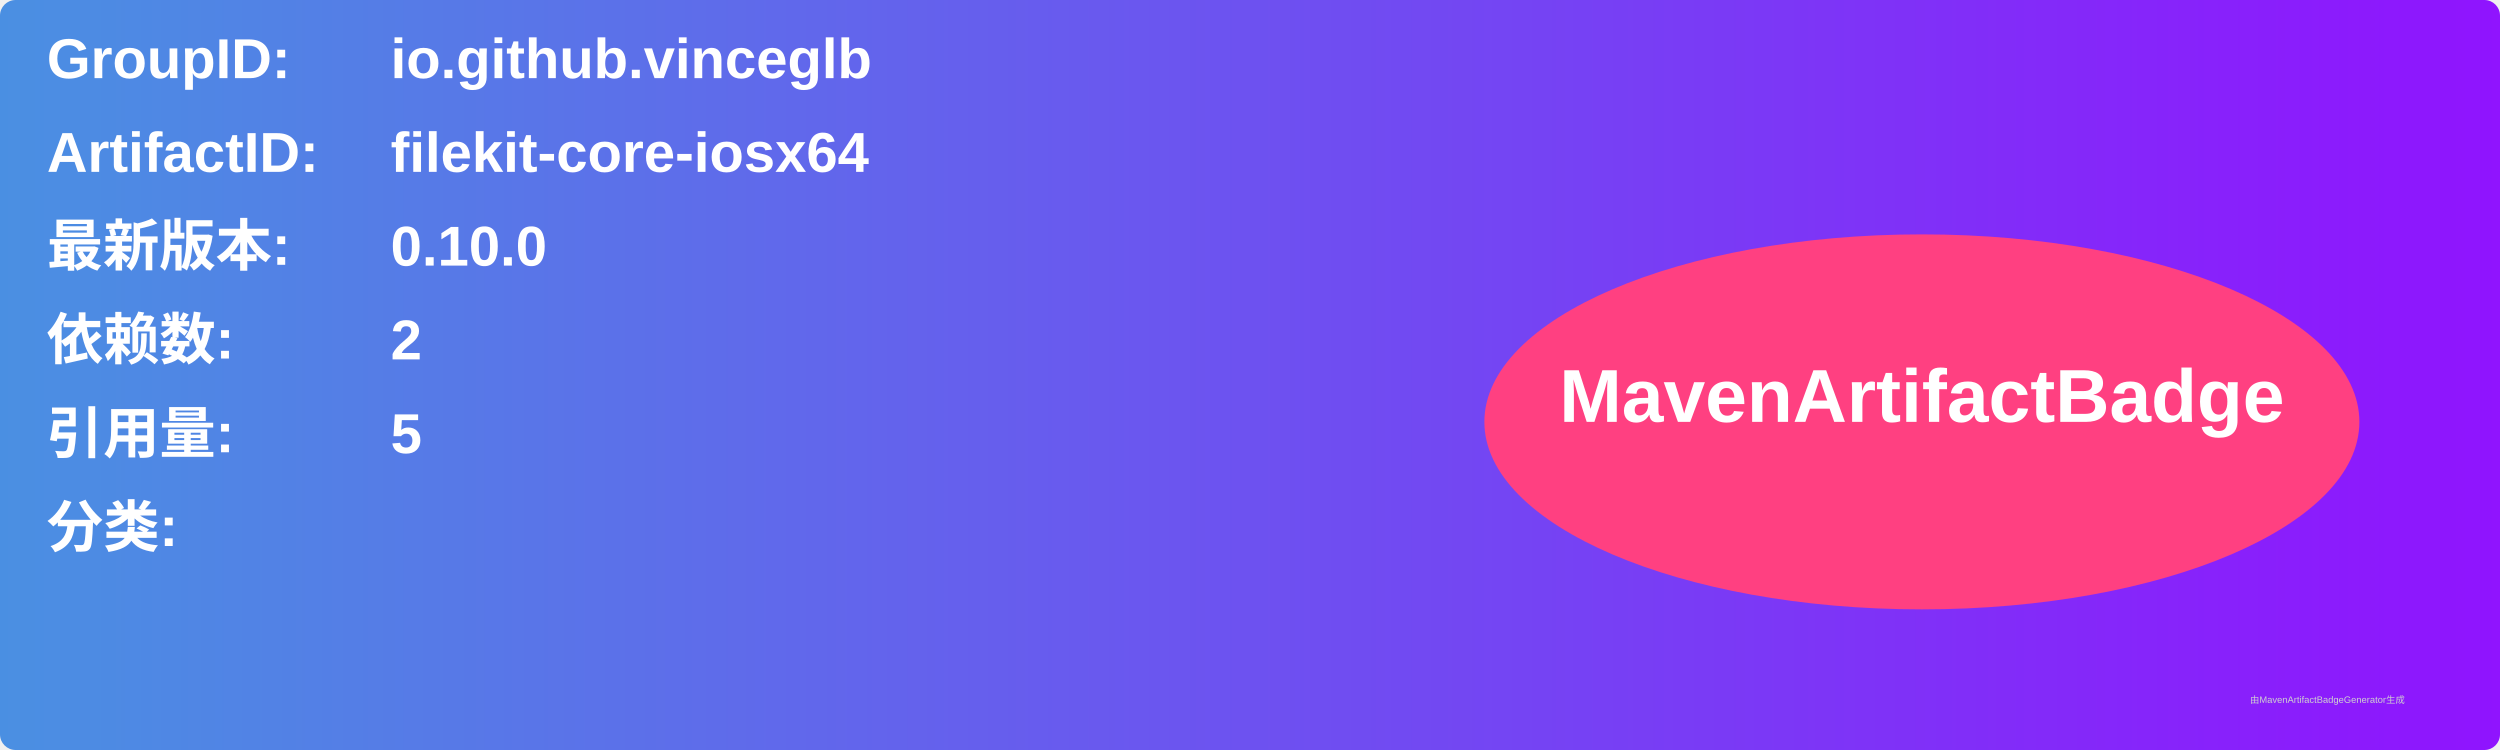
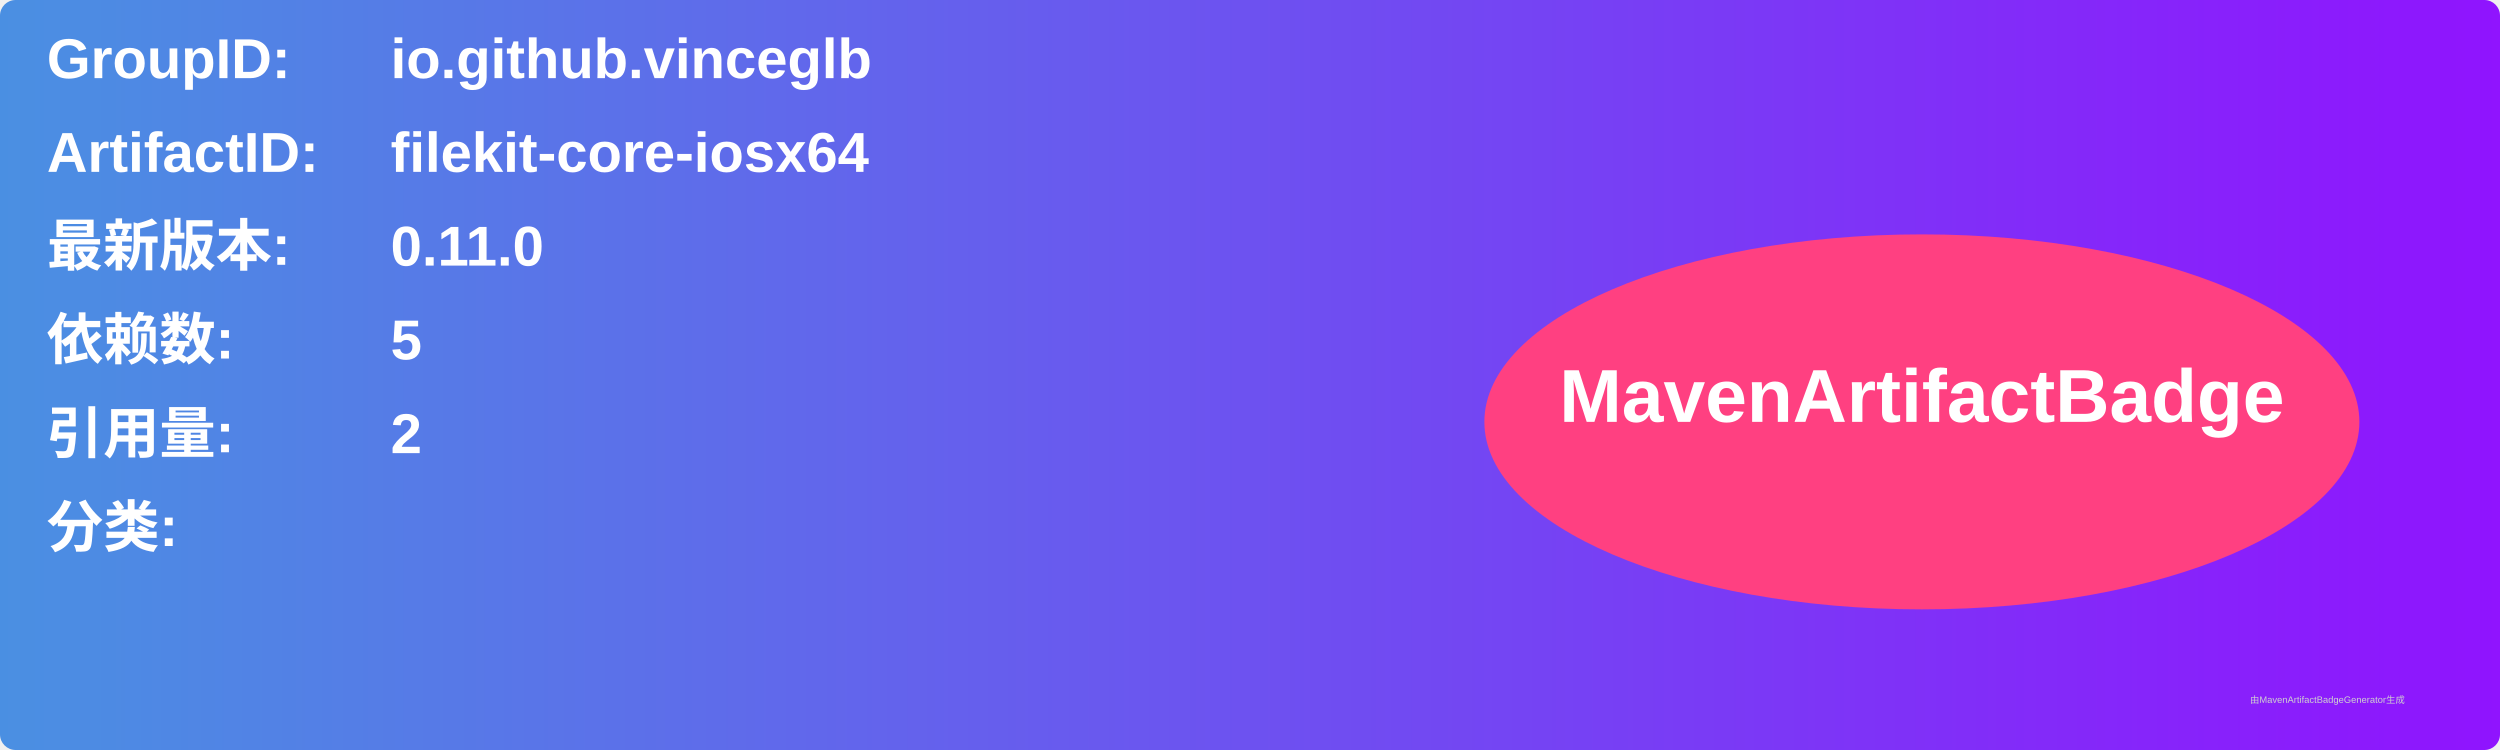
<svg xmlns="http://www.w3.org/2000/svg" width="800" height="240" viewBox="0 0 800 240">
  <linearGradient id="grad" x1="0%" y1="0%" x2="100%" y2="0%">
    <stop offset="0%" stop-color="#4a90e2" />
    <stop offset="100%" stop-color="#9013fe" />
  </linearGradient>
  <rect width="100%" height="100%" rx="5" ry="5" fill="url(#grad)" />
  <g transform="translate(15, 15)">
    <text x="0" y="10" font-family="Arial" font-size="18" fill="white" font-weight="bold" width="260">GroupID:</text>
    <text x="110" y="10" font-family="Arial" font-size="18" fill="white" font-weight="bold" width="460">io.github.vinceglb</text>
    <text x="0" y="40" font-family="Arial" font-size="18" fill="white" font-weight="bold" width="260">ArtifactID:</text>
    <text x="110" y="40" font-family="Arial" font-size="18" fill="white" font-weight="bold" width="460">filekit-core-iosx64</text>
    <text x="0" y="70" font-family="Arial" font-size="18" fill="white" font-weight="bold">最新版本:</text>
    <text x="110" y="70" font-family="Arial" font-size="18" fill="white" font-weight="bold">
-       <tspan font-weight="bold">0.10.0</tspan>
+       <tspan font-weight="bold">0.11.0</tspan>
    </text>
    <text x="0" y="100" font-family="Arial" font-size="18" fill="white" font-weight="bold">依赖数: </text>
    <text x="110" y="100" font-family="Arial" font-size="18" fill="white">
-       <tspan font-weight="bold">2</tspan>
+       <tspan font-weight="bold">5</tspan>
    </text>
    <text x="0" y="130" font-family="Arial" font-size="18" fill="white" font-weight="bold">引用量: </text>
    <text x="110" y="130" font-family="Arial" font-size="18" fill="white">
-       <tspan font-weight="bold">5</tspan>
+       <tspan font-weight="bold">2</tspan>
    </text>
    <text x="0" y="160" font-family="Arial" font-size="18" fill="white" font-weight="bold">分类:</text>
    <text x="10" y="190" font-family="Arial" font-size="10" fill="white">
      <tspan font-weight="bold" />
    </text>
    <ellipse cx="600" cy="120" rx="140" ry="60" fill="#ff4081" />
    <text x="600" y="120" text-anchor="middle" font-family="Arial" font-size="24" fill="white" font-weight="bold">MavenArtifactBadge</text>
  </g>
  <text x="720" y="225" font-family="Arial" font-size="3" fill="#d0d0d0">由MavenArtifactBadgeGenerator生成</text>
</svg>
